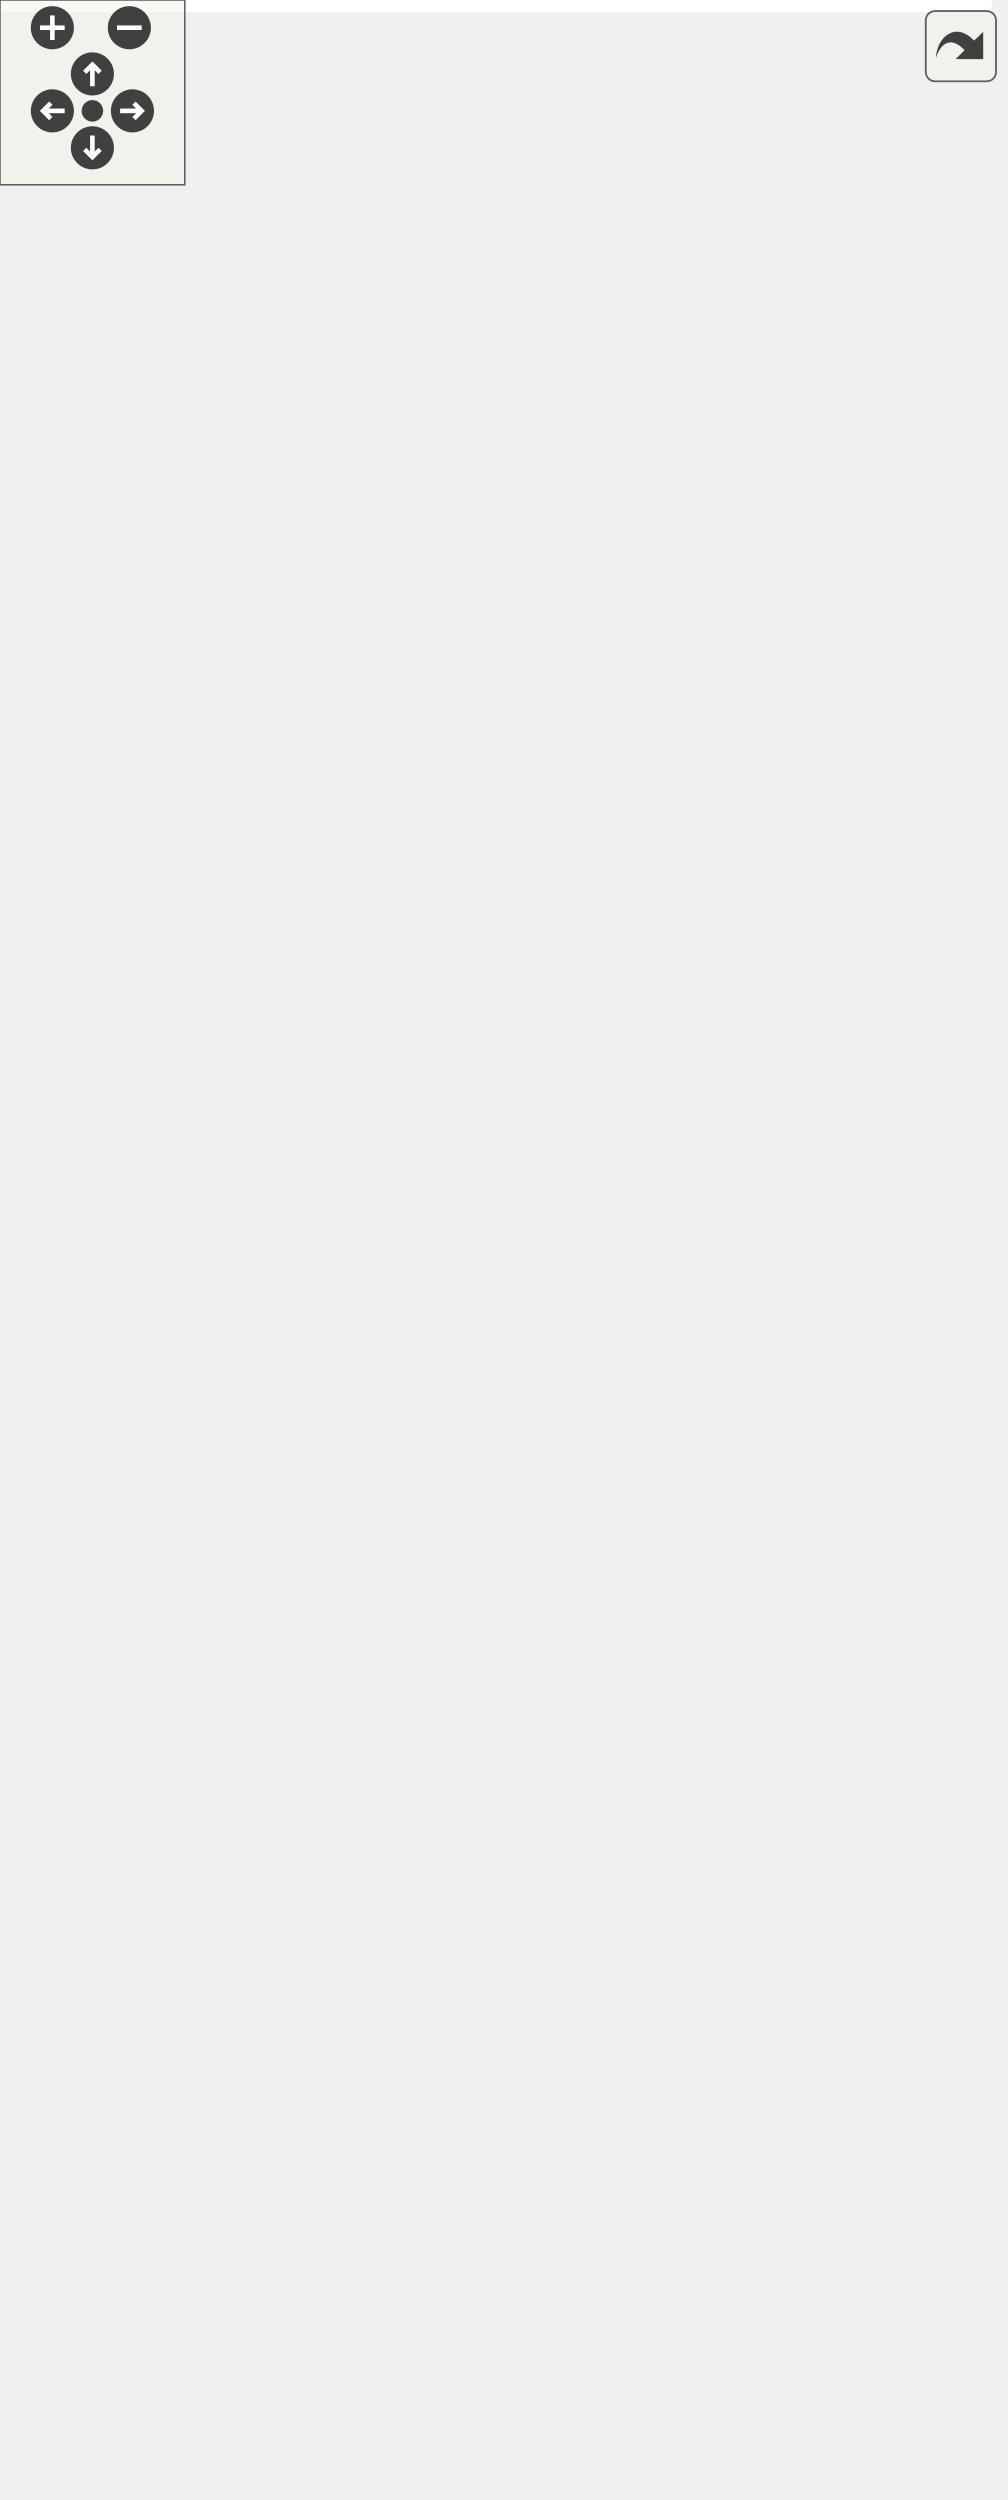
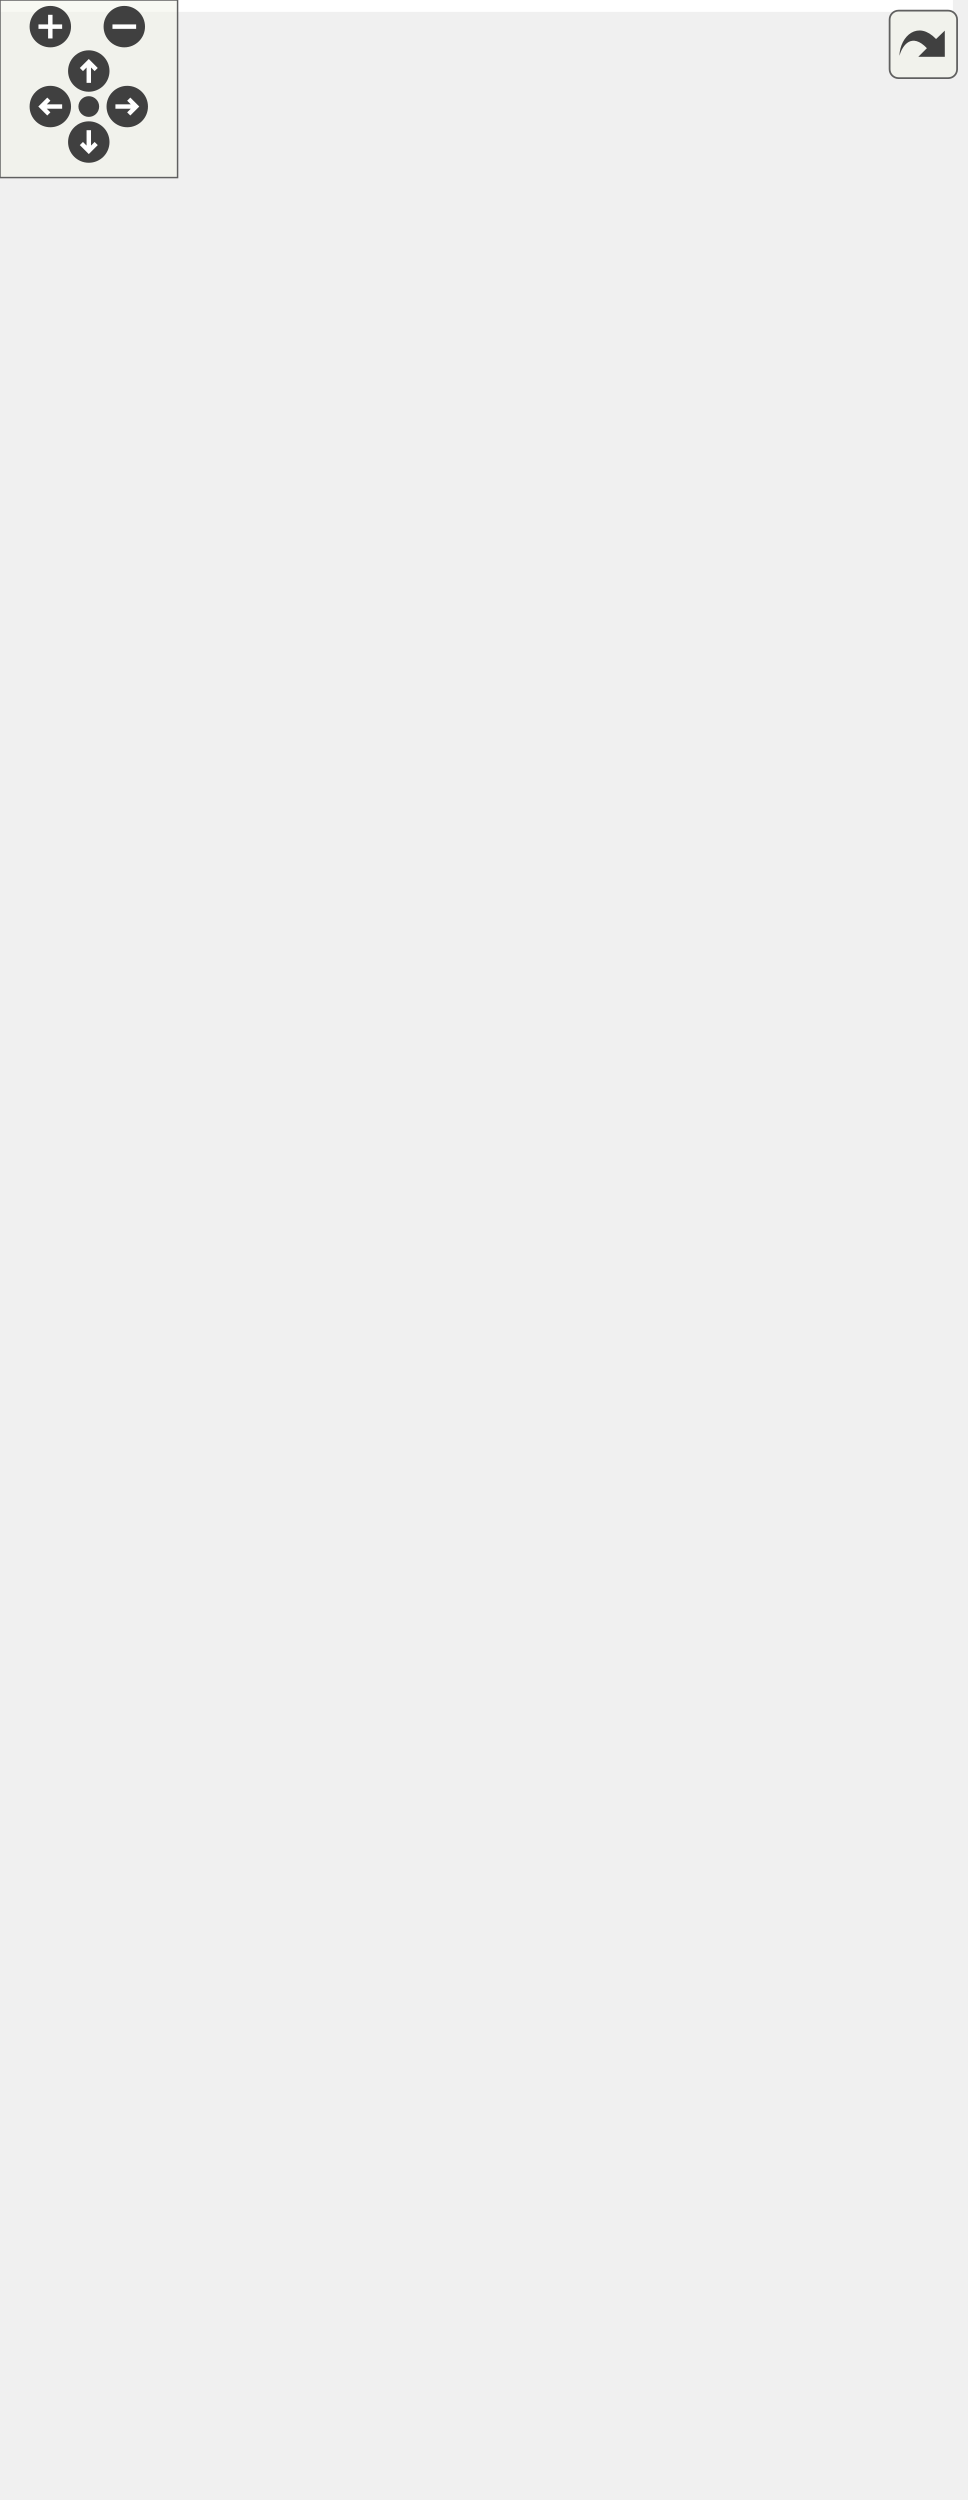
<svg xmlns="http://www.w3.org/2000/svg" xmlns:xlink="http://www.w3.org/1999/xlink" id="main" version="1.1" xml:space="preserve">
  <style type="text/css">
.edge:hover path { stroke: red; }
.edge:hover polygon { stroke: red; fill: red; }
</style>
  <defs>
    <circle id="rim" cx="0" cy="0" r="7" />
    <circle id="rim2" cx="0" cy="0" r="3.5" />
    <g id="zoomPlus">
      <use xlink:href="#rim" fill="#404040">
        <set attributeName="fill" to="#808080" begin="zoomplus.mouseover" end="zoomplus.mouseout" />
      </use>
      <path d="M-4,0h8M0,-4v8" fill="none" stroke="white" stroke-width="1.5" pointer-events="none" />
    </g>
    <g id="zoomMin">
      <use xlink:href="#rim" fill="#404040">
        <set attributeName="fill" to="#808080" begin="zoomminus.mouseover" end="zoomminus.mouseout" />
      </use>
      <path d="M-4,0h8" fill="none" stroke="white" stroke-width="1.5" pointer-events="none" />
    </g>
    <g id="dirArrow">
      <path fill="none" stroke="white" stroke-width="1.5" d="M0,-3.0v7 M-2.5,-0.5L0,-3.0L2.5,-0.5" />
    </g>
    <g id="resetDef">
      <use xlink:href="#rim2" fill="#404040">
        <set attributeName="fill" to="#808080" begin="reset.mouseover" end="reset.mouseout" />
      </use>
    </g>
  </defs>
  <svg id="graph" class="graph">
    <g id="viewport">
-       <polygon fill="white" stroke="transparent" points="-4,4 -4,-751 322,-751 322,4 -4,4" />
+       <polygon fill="white" stroke="transparent" points="-4,4 -4,-784 322,-784 322,4 -4,4" />
      <g id="node1" class="node">
        <g id="a_node1">
          <a xlink:title=" ">
-             <polygon fill="#bfbfbf" stroke="black" points="79.5,-138.5 79.5,-338.5 240.5,-338.5 240.5,-138.5 79.5,-138.5" />
-             <text text-anchor="middle" x="160" y="-326.5" font-family="Helvetica,sans-Serif" font-size="10.00">pocketmine\block\BaseSign</text>
-             <polyline fill="none" stroke="black" points="79.5,-319.5 240.5,-319.5 " />
-             <text text-anchor="start" x="87.5" y="-307.5" font-family="Helvetica,sans-Serif" font-size="10.00"># $editorEntityRuntimeId</text>
-             <text text-anchor="start" x="87.5" y="-296.5" font-family="Helvetica,sans-Serif" font-size="10.00"># $text</text>
-             <polyline fill="none" stroke="black" points="79.5,-289.5 240.5,-289.5 " />
-             <text text-anchor="start" x="87.5" y="-277.5" font-family="Helvetica,sans-Serif" font-size="10.00">+ __construct()</text>
-             <text text-anchor="start" x="87.5" y="-266.5" font-family="Helvetica,sans-Serif" font-size="10.00">+ getMaxStackSize()</text>
-             <text text-anchor="start" x="87.5" y="-255.5" font-family="Helvetica,sans-Serif" font-size="10.00">+ getSupportType()</text>
-             <text text-anchor="start" x="87.5" y="-244.5" font-family="Helvetica,sans-Serif" font-size="10.00">+ getText()</text>
-             <text text-anchor="start" x="87.5" y="-233.5" font-family="Helvetica,sans-Serif" font-size="10.00">+ isSolid()</text>
-             <text text-anchor="start" x="87.5" y="-222.5" font-family="Helvetica,sans-Serif" font-size="10.00">+ onNearbyBlockChange()</text>
-             <text text-anchor="start" x="87.5" y="-211.5" font-family="Helvetica,sans-Serif" font-size="10.00">+ place()</text>
-             <text text-anchor="start" x="87.5" y="-200.5" font-family="Helvetica,sans-Serif" font-size="10.00">+ readStateFromWorld()</text>
+             <polygon fill="#bfbfbf" stroke="black" points="79.5,-138.5 79.5,-371.5 240.5,-371.5 240.5,-138.5 79.5,-138.5" />
+             <text text-anchor="middle" x="160" y="-359.5" font-family="Helvetica,sans-Serif" font-size="10.00">pocketmine\block\BaseSign</text>
+             <polyline fill="none" stroke="black" points="79.5,-352.5 240.5,-352.5 " />
+             <text text-anchor="start" x="87.5" y="-340.5" font-family="Helvetica,sans-Serif" font-size="10.00"># $editorEntityRuntimeId</text>
+             <text text-anchor="start" x="87.5" y="-329.5" font-family="Helvetica,sans-Serif" font-size="10.00"># $text</text>
+             <polyline fill="none" stroke="black" points="79.5,-322.5 240.5,-322.5 " />
+             <text text-anchor="start" x="87.5" y="-310.5" font-family="Helvetica,sans-Serif" font-size="10.00">+ __construct()</text>
+             <text text-anchor="start" x="87.5" y="-299.5" font-family="Helvetica,sans-Serif" font-size="10.00">+ getEditorEntityRuntimeId()</text>
+             <text text-anchor="start" x="87.5" y="-288.5" font-family="Helvetica,sans-Serif" font-size="10.00">+ getMaxStackSize()</text>
+             <text text-anchor="start" x="87.5" y="-277.5" font-family="Helvetica,sans-Serif" font-size="10.00">+ getSupportType()</text>
+             <text text-anchor="start" x="87.5" y="-266.5" font-family="Helvetica,sans-Serif" font-size="10.00">+ getText()</text>
+             <text text-anchor="start" x="87.5" y="-255.5" font-family="Helvetica,sans-Serif" font-size="10.00">+ isSolid()</text>
+             <text text-anchor="start" x="87.5" y="-244.5" font-family="Helvetica,sans-Serif" font-size="10.00">+ onNearbyBlockChange()</text>
+             <text text-anchor="start" x="87.5" y="-233.5" font-family="Helvetica,sans-Serif" font-size="10.00">+ onPostPlace()</text>
+             <text text-anchor="start" x="87.5" y="-222.5" font-family="Helvetica,sans-Serif" font-size="10.00">+ place()</text>
+             <text text-anchor="start" x="87.5" y="-211.5" font-family="Helvetica,sans-Serif" font-size="10.00">+ readStateFromWorld()</text>
+             <text text-anchor="start" x="87.5" y="-200.5" font-family="Helvetica,sans-Serif" font-size="10.00">+ setEditorEntityRuntimeId()</text>
            <text text-anchor="start" x="87.5" y="-189.5" font-family="Helvetica,sans-Serif" font-size="10.00">+ setText()</text>
            <text text-anchor="start" x="87.5" y="-178.5" font-family="Helvetica,sans-Serif" font-size="10.00">+ updateText()</text>
            <text text-anchor="start" x="87.5" y="-167.5" font-family="Helvetica,sans-Serif" font-size="10.00">+ writeStateToWorld()</text>
            <text text-anchor="start" x="87.5" y="-156.5" font-family="Helvetica,sans-Serif" font-size="10.00"># getSupportingFace()</text>
            <text text-anchor="start" x="87.5" y="-145.5" font-family="Helvetica,sans-Serif" font-size="10.00"># recalculateCollisionBoxes()</text>
          </a>
        </g>
      </g>
      <g id="node4" class="node">
        <g id="a_node4">
          <a xlink:href="../../dd/de8/classpocketmine_1_1block_1_1_floor_sign.html" target="_top" xlink:title=" ">
            <polygon fill="white" stroke="#bfbfbf" points="0,-0.5 0,-101.5 152,-101.5 152,-0.5 0,-0.5" />
            <text text-anchor="middle" x="76" y="-89.5" font-family="Helvetica,sans-Serif" font-size="10.00">pocketmine\block\FloorSign</text>
            <polyline fill="none" stroke="#bfbfbf" points="0,-82.5 152,-82.5 " />
            <text text-anchor="middle" x="76" y="-70.5" font-family="Helvetica,sans-Serif" font-size="10.00"> </text>
            <polyline fill="none" stroke="#bfbfbf" points="0,-63.5 152,-63.5 " />
            <text text-anchor="start" x="8" y="-51.5" font-family="Helvetica,sans-Serif" font-size="10.00">+ getStateBitmask()</text>
            <text text-anchor="start" x="8" y="-40.5" font-family="Helvetica,sans-Serif" font-size="10.00">+ place()</text>
            <text text-anchor="start" x="8" y="-29.5" font-family="Helvetica,sans-Serif" font-size="10.00">+ readStateFromData()</text>
            <text text-anchor="start" x="8" y="-18.5" font-family="Helvetica,sans-Serif" font-size="10.00"># getSupportingFace()</text>
            <text text-anchor="start" x="8" y="-7.5" font-family="Helvetica,sans-Serif" font-size="10.00"># writeStateToMeta()</text>
          </a>
        </g>
      </g>
      <g id="edge3" class="edge">
-         <path fill="none" stroke="midnightblue" d="M110.8,-128.85C106.57,-119.52 102.45,-110.41 98.6,-101.92" />
-         <polygon fill="none" stroke="midnightblue" points="107.74,-130.57 115.05,-138.23 114.11,-127.68 107.74,-130.57" />
+         <path fill="none" stroke="midnightblue" d="M107.94,-128.8C104.05,-119.44 100.27,-110.37 96.77,-101.95" />
+         <polygon fill="none" stroke="midnightblue" points="104.8,-130.36 111.87,-138.25 111.26,-127.67 104.8,-130.36" />
      </g>
      <g id="node5" class="node">
        <g id="a_node5">
          <a xlink:href="../../df/d74/classpocketmine_1_1block_1_1_wall_sign.html" target="_top" xlink:title=" ">
            <polygon fill="white" stroke="#bfbfbf" points="170,-17 170,-85 318,-85 318,-17 170,-17" />
            <text text-anchor="middle" x="244" y="-73" font-family="Helvetica,sans-Serif" font-size="10.00">pocketmine\block\WallSign</text>
            <polyline fill="none" stroke="#bfbfbf" points="170,-66 318,-66 " />
            <text text-anchor="middle" x="244" y="-54" font-family="Helvetica,sans-Serif" font-size="10.00"> </text>
            <polyline fill="none" stroke="#bfbfbf" points="170,-47 318,-47 " />
            <text text-anchor="start" x="178" y="-35" font-family="Helvetica,sans-Serif" font-size="10.00">+ place()</text>
            <text text-anchor="start" x="178" y="-24" font-family="Helvetica,sans-Serif" font-size="10.00"># getSupportingFace()</text>
          </a>
        </g>
      </g>
      <g id="edge4" class="edge">
-         <path fill="none" stroke="midnightblue" d="M209.19,-128.87C216.35,-113.06 223.22,-97.88 228.94,-85.25" />
-         <polygon fill="none" stroke="midnightblue" points="205.89,-127.68 204.95,-138.23 212.26,-130.57 205.89,-127.68" />
+         <path fill="none" stroke="midnightblue" d="M212.07,-128.78C218.7,-112.84 224.97,-97.75 230.18,-85.24" />
+         <polygon fill="none" stroke="midnightblue" points="208.74,-127.67 208.13,-138.25 215.2,-130.36 208.74,-127.67" />
      </g>
      <g id="node2" class="node">
        <g id="a_node2">
          <a xlink:href="../../d5/d1b/classpocketmine_1_1block_1_1_transparent.html" target="_top" xlink:title=" ">
-             <polygon fill="white" stroke="black" points="78.5,-375.5 78.5,-432.5 241.5,-432.5 241.5,-375.5 78.5,-375.5" />
-             <text text-anchor="middle" x="160" y="-420.5" font-family="Helvetica,sans-Serif" font-size="10.00">pocketmine\block\Transparent</text>
-             <polyline fill="none" stroke="black" points="78.5,-413.5 241.5,-413.5 " />
-             <text text-anchor="middle" x="160" y="-401.5" font-family="Helvetica,sans-Serif" font-size="10.00"> </text>
-             <polyline fill="none" stroke="black" points="78.5,-394.5 241.5,-394.5 " />
-             <text text-anchor="start" x="86.5" y="-382.5" font-family="Helvetica,sans-Serif" font-size="10.00">+ isTransparent()</text>
+             <polygon fill="white" stroke="black" points="78.5,-408.5 78.5,-465.5 241.5,-465.5 241.5,-408.5 78.5,-408.5" />
+             <text text-anchor="middle" x="160" y="-453.5" font-family="Helvetica,sans-Serif" font-size="10.00">pocketmine\block\Transparent</text>
+             <polyline fill="none" stroke="black" points="78.5,-446.5 241.5,-446.5 " />
+             <text text-anchor="middle" x="160" y="-434.5" font-family="Helvetica,sans-Serif" font-size="10.00"> </text>
+             <polyline fill="none" stroke="black" points="78.5,-427.5 241.5,-427.5 " />
+             <text text-anchor="start" x="86.5" y="-415.5" font-family="Helvetica,sans-Serif" font-size="10.00">+ isTransparent()</text>
          </a>
        </g>
      </g>
      <g id="edge1" class="edge">
-         <path fill="none" stroke="midnightblue" d="M160,-365.04C160,-356.87 160,-347.87 160,-338.55" />
-         <polygon fill="none" stroke="midnightblue" points="156.5,-365.26 160,-375.26 163.5,-365.26 156.5,-365.26" />
+         <path fill="none" stroke="midnightblue" d="M160,-398.14C160,-390.03 160,-381.05 160,-371.67" />
+         <polygon fill="none" stroke="midnightblue" points="156.5,-398.27 160,-408.27 163.5,-398.27 156.5,-398.27" />
      </g>
      <g id="node3" class="node">
        <g id="a_node3">
          <a xlink:href="../../d7/d27/classpocketmine_1_1block_1_1_block.html" target="_top" xlink:title=" ">
-             <polygon fill="white" stroke="#bfbfbf" points="76,-469.5 76,-746.5 244,-746.5 244,-469.5 76,-469.5" />
-             <text text-anchor="middle" x="160" y="-734.5" font-family="Helvetica,sans-Serif" font-size="10.00">pocketmine\block\Block</text>
-             <polyline fill="none" stroke="#bfbfbf" points="76,-727.5 244,-727.5 " />
-             <text text-anchor="start" x="84" y="-715.5" font-family="Helvetica,sans-Serif" font-size="10.00">+ INTERNAL_METADATA_BITS</text>
-             <text text-anchor="start" x="84" y="-704.5" font-family="Helvetica,sans-Serif" font-size="10.00">+ INTERNAL_METADATA_MASK</text>
-             <text text-anchor="start" x="84" y="-693.5" font-family="Helvetica,sans-Serif" font-size="10.00"># $breakInfo</text>
-             <text text-anchor="start" x="84" y="-682.5" font-family="Helvetica,sans-Serif" font-size="10.00"># $collisionBoxes</text>
-             <text text-anchor="start" x="84" y="-671.5" font-family="Helvetica,sans-Serif" font-size="10.00"># $fallbackName</text>
-             <text text-anchor="start" x="84" y="-660.5" font-family="Helvetica,sans-Serif" font-size="10.00"># $idInfo</text>
-             <text text-anchor="start" x="84" y="-649.5" font-family="Helvetica,sans-Serif" font-size="10.00"># $position</text>
-             <polyline fill="none" stroke="#bfbfbf" points="76,-642.5 244,-642.5 " />
-             <text text-anchor="start" x="84" y="-630.5" font-family="Helvetica,sans-Serif" font-size="10.00">+ __construct()</text>
-             <text text-anchor="start" x="84" y="-619.5" font-family="Helvetica,sans-Serif" font-size="10.00">+ __clone()</text>
-             <text text-anchor="start" x="84" y="-608.5" font-family="Helvetica,sans-Serif" font-size="10.00">+ __toString()</text>
-             <text text-anchor="start" x="84" y="-597.5" font-family="Helvetica,sans-Serif" font-size="10.00">+ addVelocityToEntity()</text>
-             <text text-anchor="start" x="84" y="-586.5" font-family="Helvetica,sans-Serif" font-size="10.00">+ asItem()</text>
-             <text text-anchor="start" x="84" y="-575.5" font-family="Helvetica,sans-Serif" font-size="10.00">+ blocksDirectSkyLight()</text>
-             <text text-anchor="start" x="84" y="-564.5" font-family="Helvetica,sans-Serif" font-size="10.00">+ burnsForever()</text>
-             <text text-anchor="start" x="84" y="-553.5" font-family="Helvetica,sans-Serif" font-size="10.00">+ calculateIntercept()</text>
-             <text text-anchor="start" x="84" y="-542.5" font-family="Helvetica,sans-Serif" font-size="10.00">+ canBeFlowedInto()</text>
-             <text text-anchor="start" x="84" y="-531.5" font-family="Helvetica,sans-Serif" font-size="10.00">+ canBePlaced()</text>
-             <text text-anchor="start" x="84" y="-520.5" font-family="Helvetica,sans-Serif" font-size="10.00">and 57 more...</text>
-             <text text-anchor="start" x="84" y="-509.5" font-family="Helvetica,sans-Serif" font-size="10.00"># getXpDropAmount()</text>
-             <text text-anchor="start" x="84" y="-498.5" font-family="Helvetica,sans-Serif" font-size="10.00"># recalculateCollisionBoxes()</text>
-             <text text-anchor="start" x="84" y="-487.5" font-family="Helvetica,sans-Serif" font-size="10.00"># writeStateToItemMeta()</text>
-             <text text-anchor="start" x="84" y="-476.5" font-family="Helvetica,sans-Serif" font-size="10.00"># writeStateToMeta()</text>
+             <polygon fill="white" stroke="#bfbfbf" points="76,-502.5 76,-779.5 244,-779.5 244,-502.5 76,-502.5" />
+             <text text-anchor="middle" x="160" y="-767.5" font-family="Helvetica,sans-Serif" font-size="10.00">pocketmine\block\Block</text>
+             <polyline fill="none" stroke="#bfbfbf" points="76,-760.5 244,-760.5 " />
+             <text text-anchor="start" x="84" y="-748.5" font-family="Helvetica,sans-Serif" font-size="10.00">+ INTERNAL_METADATA_BITS</text>
+             <text text-anchor="start" x="84" y="-737.5" font-family="Helvetica,sans-Serif" font-size="10.00">+ INTERNAL_METADATA_MASK</text>
+             <text text-anchor="start" x="84" y="-726.5" font-family="Helvetica,sans-Serif" font-size="10.00"># $breakInfo</text>
+             <text text-anchor="start" x="84" y="-715.5" font-family="Helvetica,sans-Serif" font-size="10.00"># $collisionBoxes</text>
+             <text text-anchor="start" x="84" y="-704.5" font-family="Helvetica,sans-Serif" font-size="10.00"># $fallbackName</text>
+             <text text-anchor="start" x="84" y="-693.5" font-family="Helvetica,sans-Serif" font-size="10.00"># $idInfo</text>
+             <text text-anchor="start" x="84" y="-682.5" font-family="Helvetica,sans-Serif" font-size="10.00"># $position</text>
+             <polyline fill="none" stroke="#bfbfbf" points="76,-675.5 244,-675.5 " />
+             <text text-anchor="start" x="84" y="-663.5" font-family="Helvetica,sans-Serif" font-size="10.00">+ __construct()</text>
+             <text text-anchor="start" x="84" y="-652.5" font-family="Helvetica,sans-Serif" font-size="10.00">+ __clone()</text>
+             <text text-anchor="start" x="84" y="-641.5" font-family="Helvetica,sans-Serif" font-size="10.00">+ __toString()</text>
+             <text text-anchor="start" x="84" y="-630.5" font-family="Helvetica,sans-Serif" font-size="10.00">+ addVelocityToEntity()</text>
+             <text text-anchor="start" x="84" y="-619.5" font-family="Helvetica,sans-Serif" font-size="10.00">+ asItem()</text>
+             <text text-anchor="start" x="84" y="-608.5" font-family="Helvetica,sans-Serif" font-size="10.00">+ blocksDirectSkyLight()</text>
+             <text text-anchor="start" x="84" y="-597.5" font-family="Helvetica,sans-Serif" font-size="10.00">+ burnsForever()</text>
+             <text text-anchor="start" x="84" y="-586.5" font-family="Helvetica,sans-Serif" font-size="10.00">+ calculateIntercept()</text>
+             <text text-anchor="start" x="84" y="-575.5" font-family="Helvetica,sans-Serif" font-size="10.00">+ canBeFlowedInto()</text>
+             <text text-anchor="start" x="84" y="-564.5" font-family="Helvetica,sans-Serif" font-size="10.00">+ canBePlaced()</text>
+             <text text-anchor="start" x="84" y="-553.5" font-family="Helvetica,sans-Serif" font-size="10.00">and 57 more...</text>
+             <text text-anchor="start" x="84" y="-542.5" font-family="Helvetica,sans-Serif" font-size="10.00"># getXpDropAmount()</text>
+             <text text-anchor="start" x="84" y="-531.5" font-family="Helvetica,sans-Serif" font-size="10.00"># recalculateCollisionBoxes()</text>
+             <text text-anchor="start" x="84" y="-520.5" font-family="Helvetica,sans-Serif" font-size="10.00"># writeStateToItemMeta()</text>
+             <text text-anchor="start" x="84" y="-509.5" font-family="Helvetica,sans-Serif" font-size="10.00"># writeStateToMeta()</text>
          </a>
        </g>
      </g>
      <g id="edge2" class="edge">
-         <path fill="none" stroke="midnightblue" d="M160,-459.41C160,-449.59 160,-440.52 160,-432.71" />
-         <polygon fill="none" stroke="midnightblue" points="156.5,-459.47 160,-469.47 163.5,-459.47 156.5,-459.47" />
+         <path fill="none" stroke="midnightblue" d="M160,-492.41C160,-482.59 160,-473.52 160,-465.71" />
+         <polygon fill="none" stroke="midnightblue" points="156.5,-492.47 160,-502.47 163.5,-492.47 156.5,-492.47" />
      </g>
    </g>
  </svg>
  <g id="navigator" transform="translate(0 0)" fill="#404254">
    <rect fill="#f2f5e9" fill-opacity="0.5" stroke="#606060" stroke-width=".5" x="0" y="0" width="60" height="60" />
    <use id="zoomplus" xlink:href="#zoomPlus" x="17" y="9" />
    <use id="zoomminus" xlink:href="#zoomMin" x="42" y="9" />
    <use id="reset" xlink:href="#resetDef" x="30" y="36" />
    <g id="arrowUp" xlink:href="#dirArrow" transform="translate(30 24)">
      <use xlink:href="#rim" fill="#404040">
        <set attributeName="fill" to="#808080" begin="arrowUp.mouseover" end="arrowUp.mouseout" />
      </use>
      <path fill="none" stroke="white" stroke-width="1.5" d="M0,-3.0v7 M-2.5,-0.5L0,-3.0L2.5,-0.5" />
    </g>
    <g id="arrowRight" xlink:href="#dirArrow" transform="rotate(90) translate(36 -43)">
      <use xlink:href="#rim" fill="#404040">
        <set attributeName="fill" to="#808080" begin="arrowRight.mouseover" end="arrowRight.mouseout" />
      </use>
      <path fill="none" stroke="white" stroke-width="1.5" d="M0,-3.0v7 M-2.5,-0.5L0,-3.0L2.5,-0.5" />
    </g>
    <g id="arrowDown" xlink:href="#dirArrow" transform="rotate(180) translate(-30 -48)">
      <use xlink:href="#rim" fill="#404040">
        <set attributeName="fill" to="#808080" begin="arrowDown.mouseover" end="arrowDown.mouseout" />
      </use>
      <path fill="none" stroke="white" stroke-width="1.5" d="M0,-3.0v7 M-2.5,-0.5L0,-3.0L2.5,-0.5" />
    </g>
    <g id="arrowLeft" xlink:href="#dirArrow" transform="rotate(270) translate(-36 17)">
      <use xlink:href="#rim" fill="#404040">
        <set attributeName="fill" to="#808080" begin="arrowLeft.mouseover" end="arrowLeft.mouseout" />
      </use>
      <path fill="none" stroke="white" stroke-width="1.5" d="M0,-3.0v7 M-2.5,-0.5L0,-3.0L2.5,-0.5" />
    </g>
  </g>
  <svg viewBox="0 0 15 15" width="100%" height="30px" preserveAspectRatio="xMaxYMin meet">
    <g id="arrow_out" transform="scale(0.3 0.3)">
      <a xlink:href="classpocketmine_1_1block_1_1_base_sign__inherit__graph_org.svg" target="_base">
        <rect id="button" ry="5" rx="5" y="6" x="6" height="38" width="38" fill="#f2f5e9" fill-opacity="0.5" stroke="#606060" stroke-width="1.0" />
        <path id="arrow" d="M 11.5,31.437 C 11.94,20.098 22.043,11.323 32.159,21.979 L 37.069,17.246 C 37.069,17.246 37.088,32 37.088,32 L 22.16,31.978 C 22.16,31.978 26.998,27.14 26.998,27.14 C 18.529,18.264 13.292,25.23 11.5,31.437 z" style="fill:#404040;" />
      </a>
    </g>
  </svg>
</svg>
